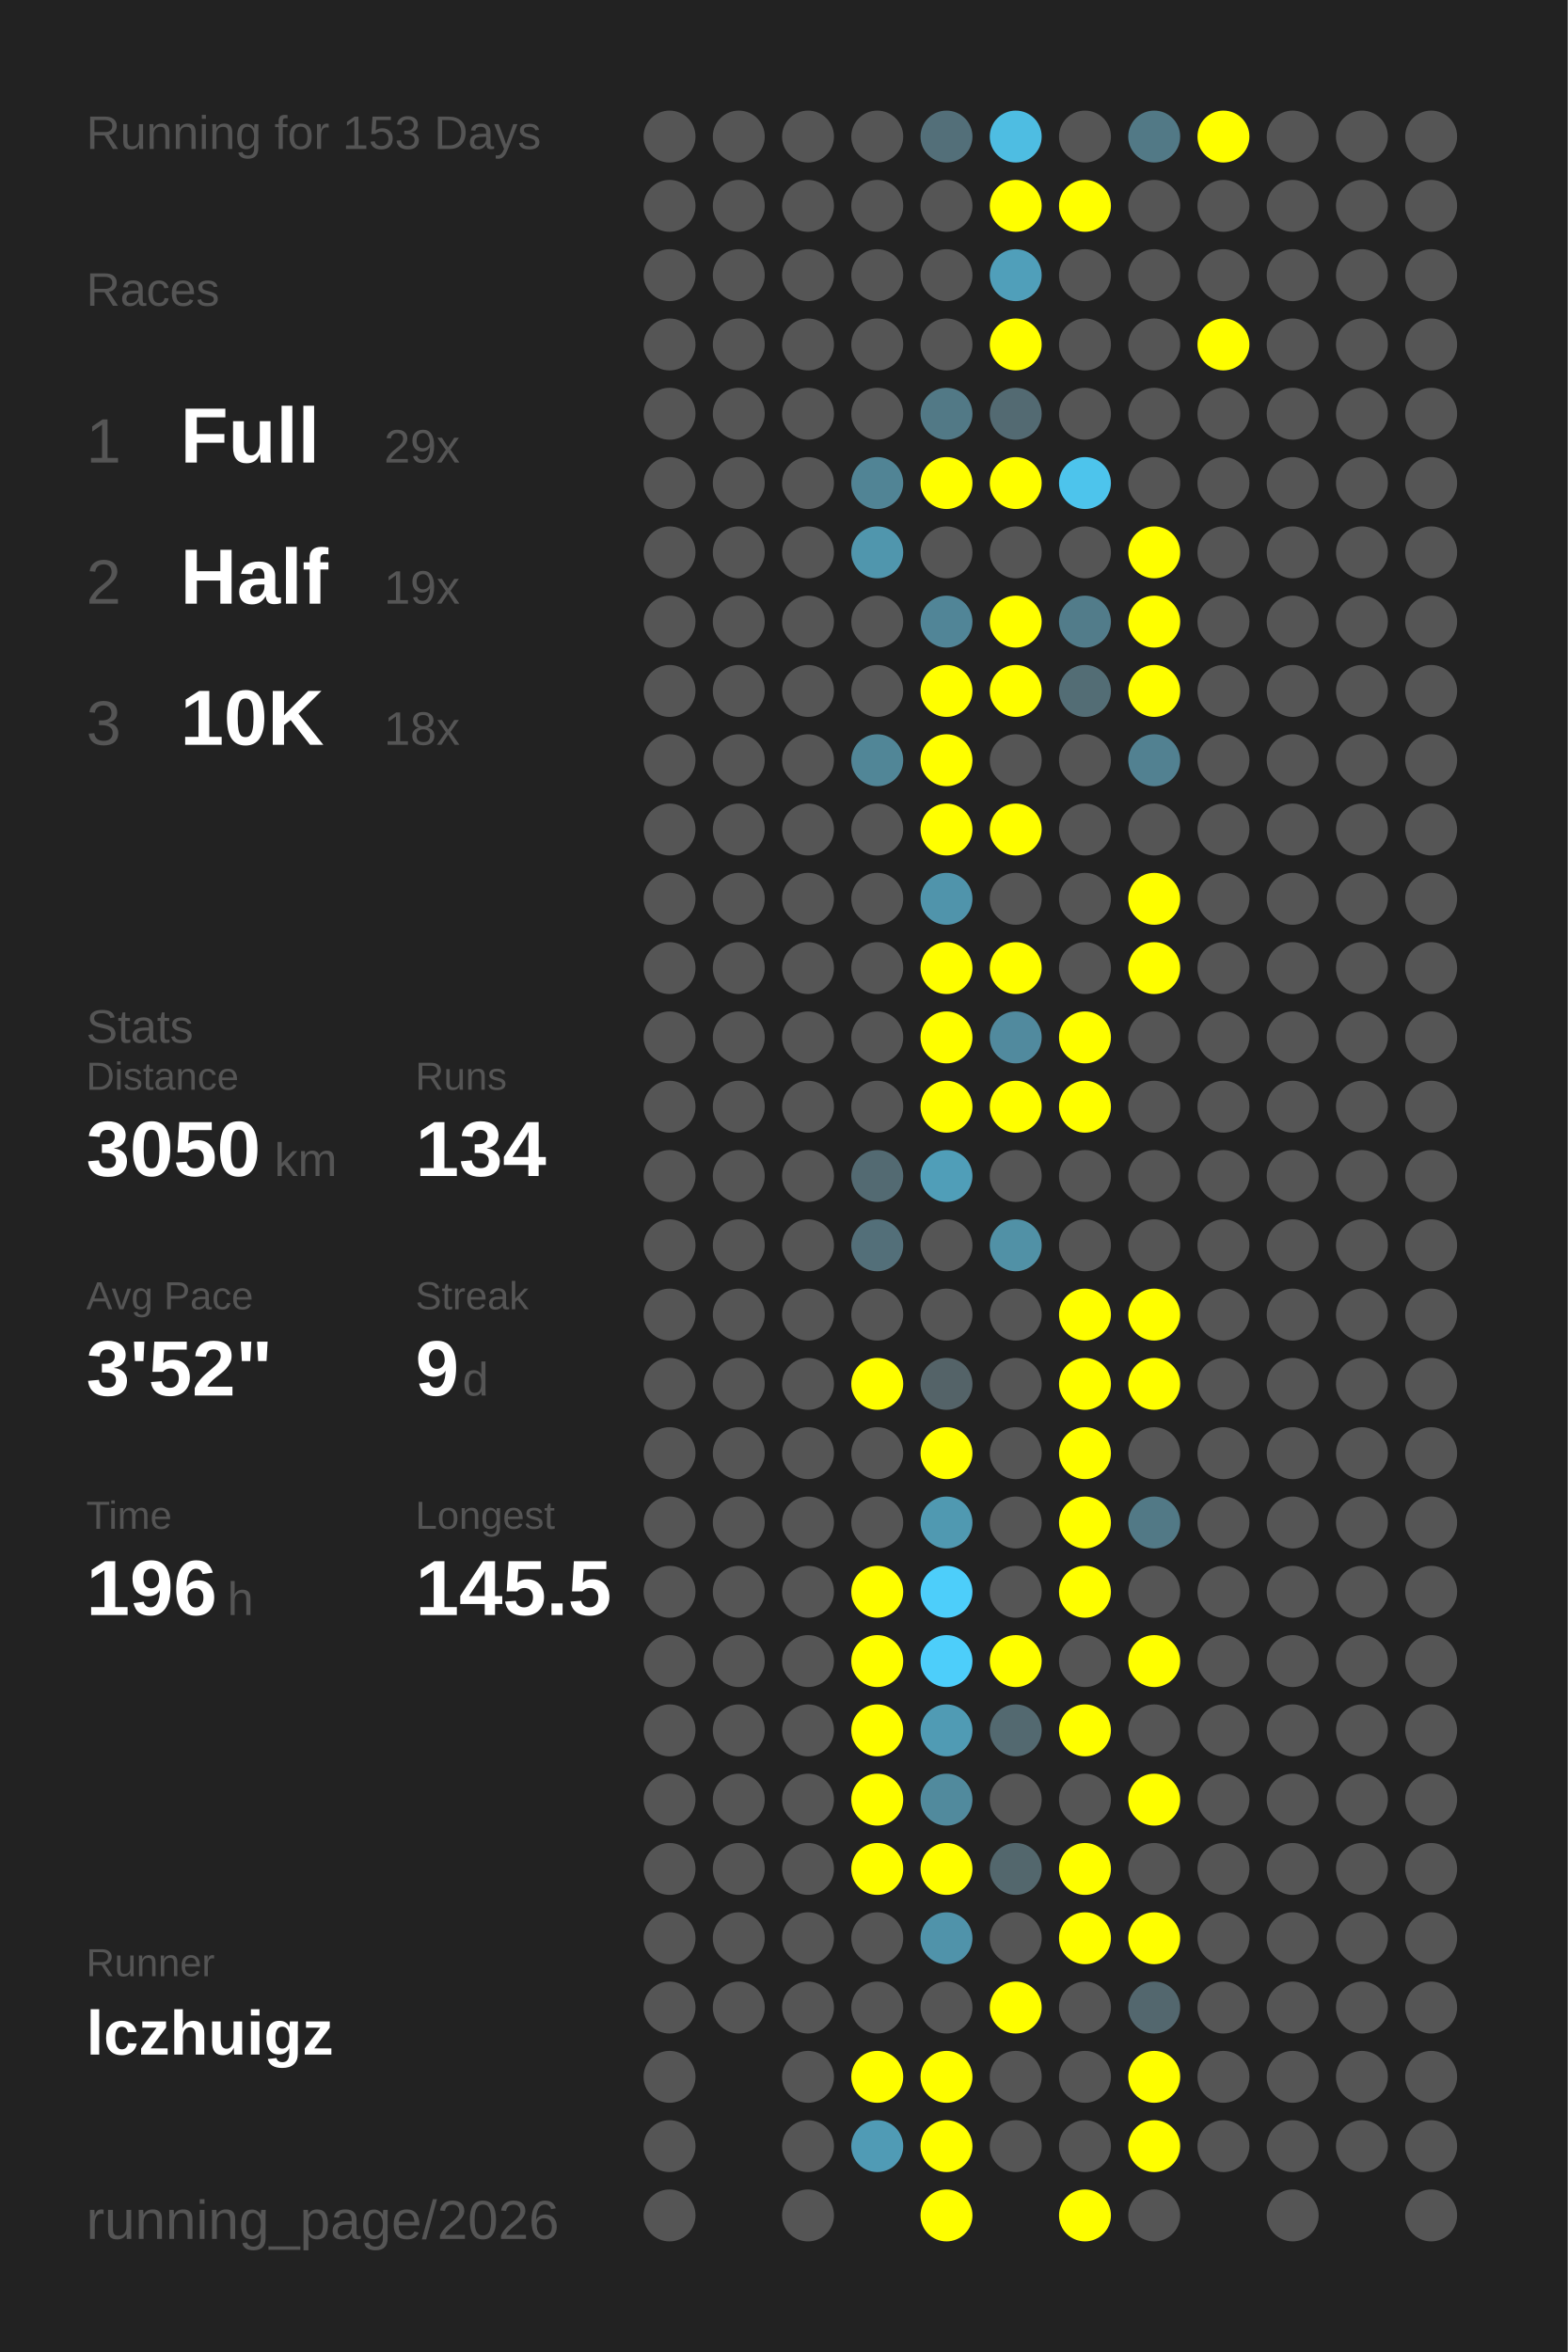
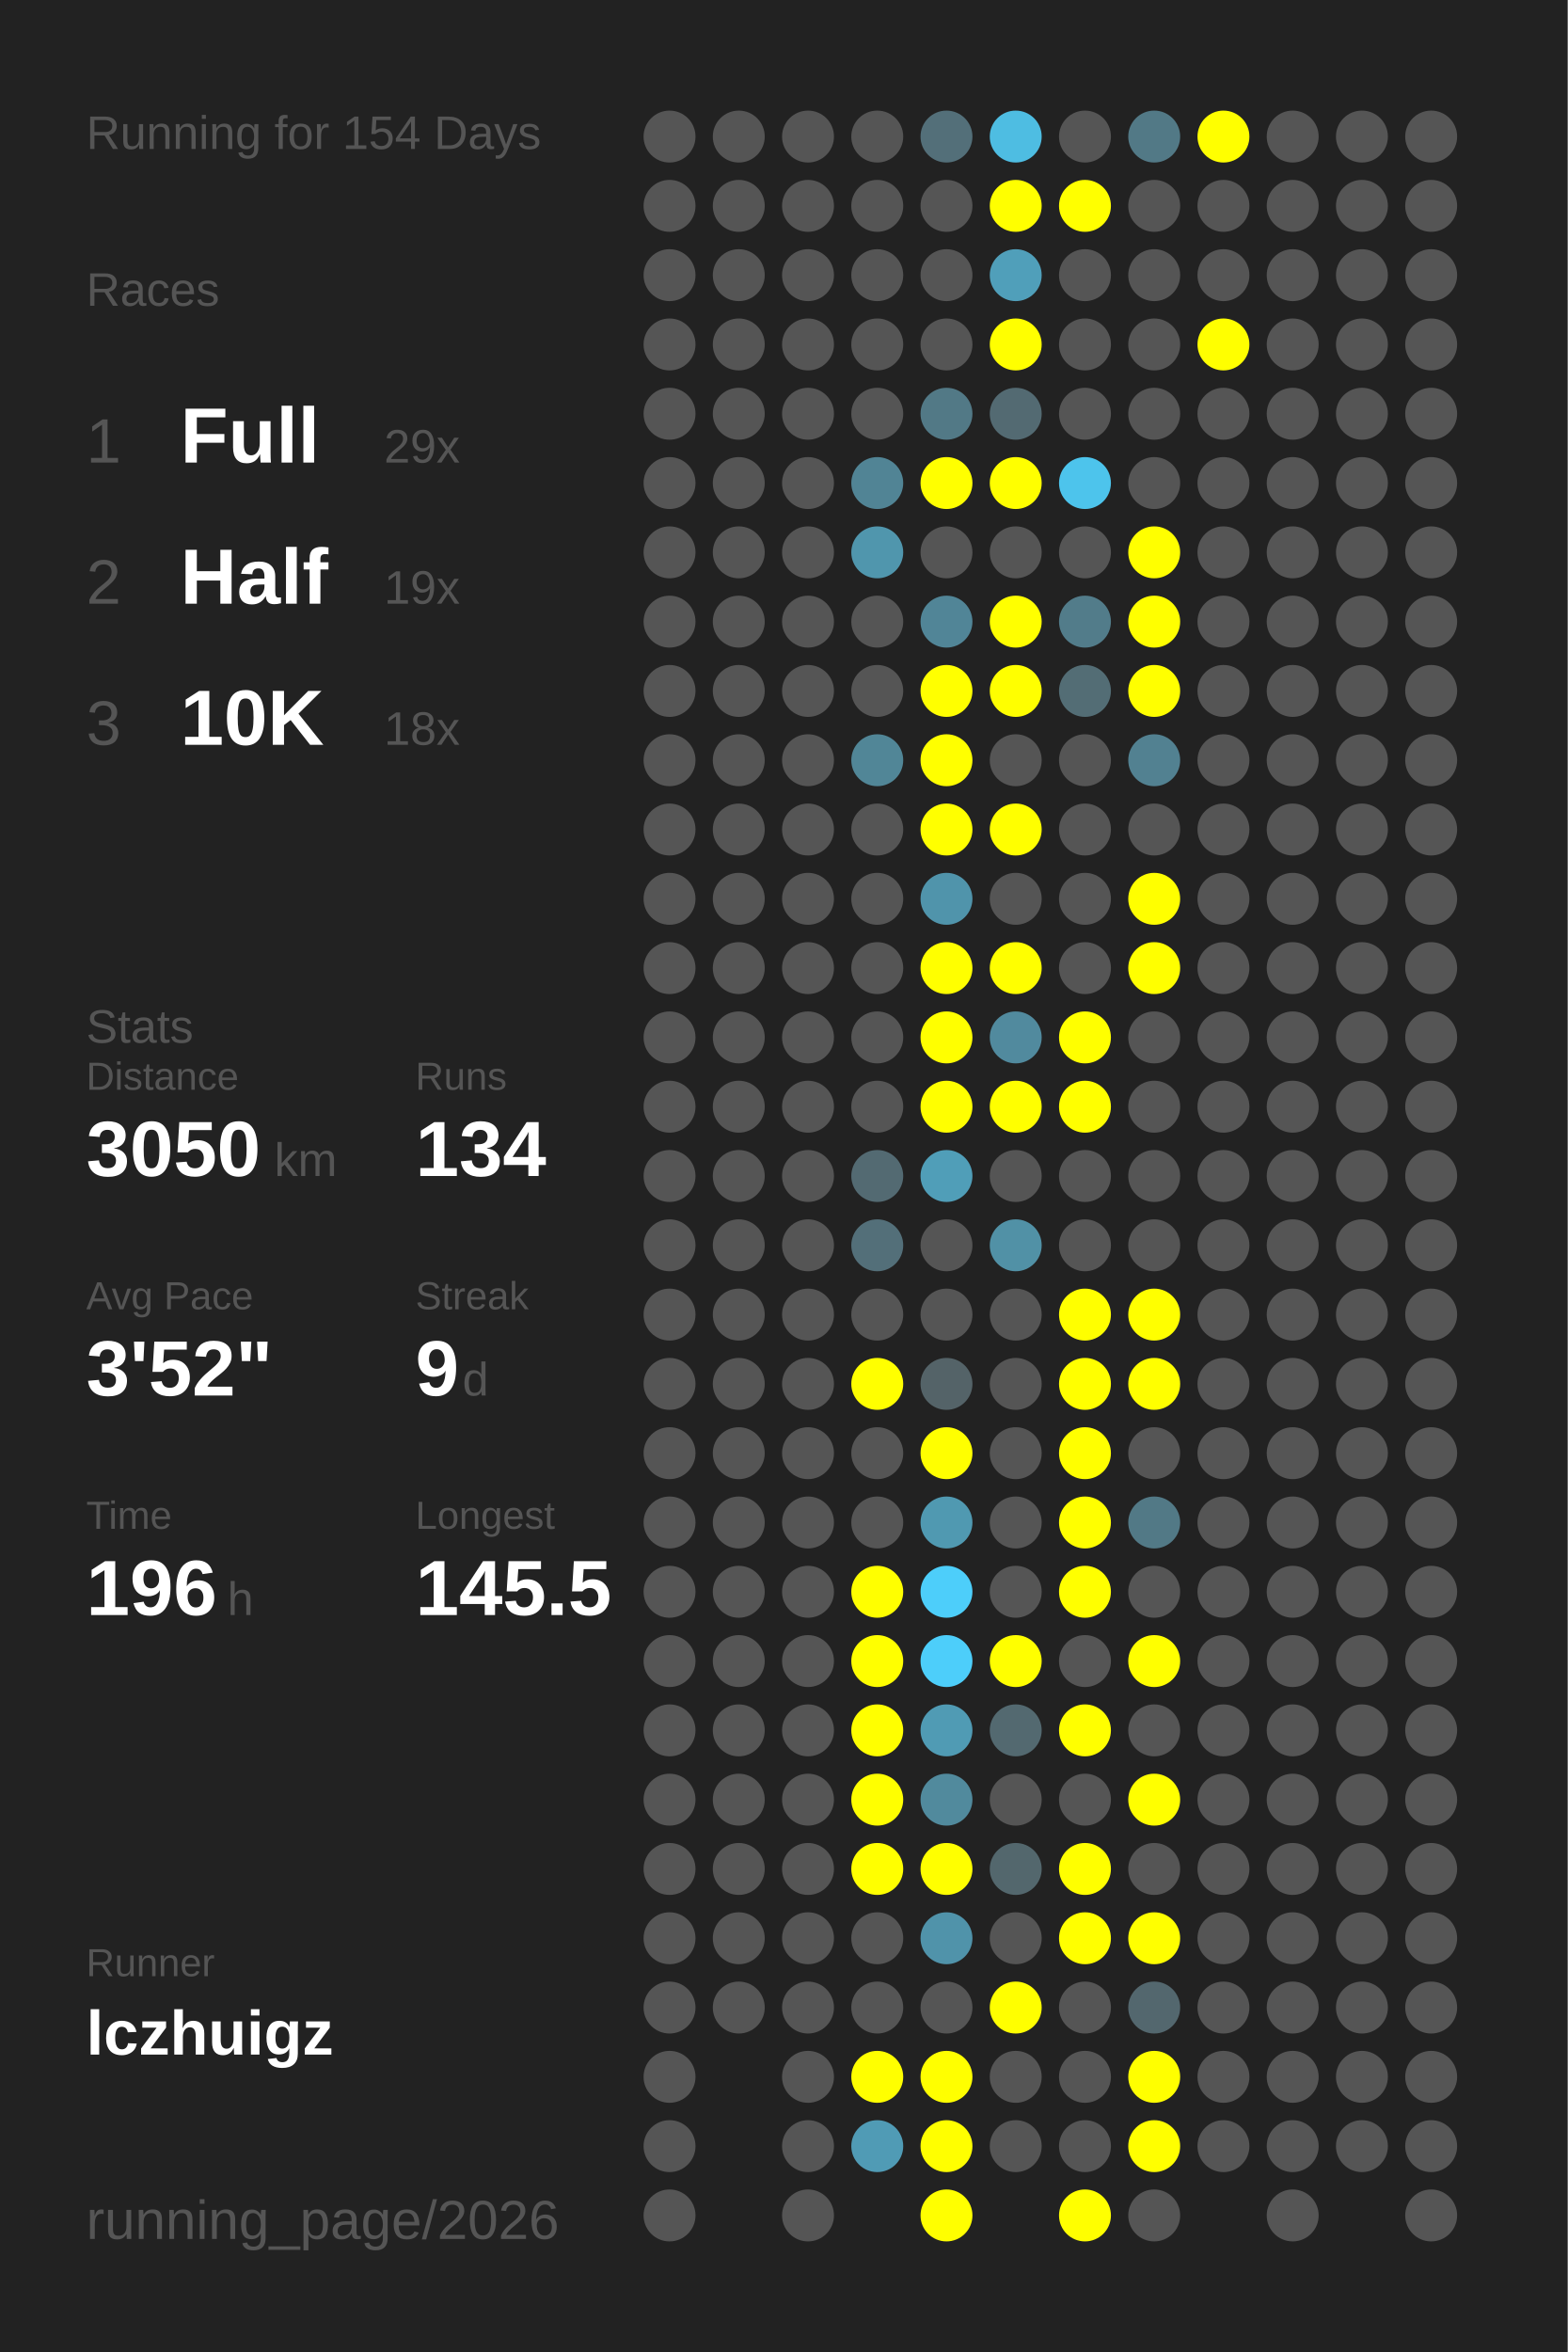
<svg xmlns="http://www.w3.org/2000/svg" baseProfile="full" height="300mm" version="1.1" viewBox="0,0,200,300" width="200mm">
  <defs />
  <rect fill="#222222" height="300" width="200" x="0" y="0" />
-   <text fill="#555555" style="font-size:6px; font-family:Arial;" x="11" y="19">Running for 153 Days</text>
+   <text fill="#555555" style="font-size:6px; font-family:Arial;" x="11" y="19">Running for 154 Days</text>
  <text fill="#555555" style="font-size:6px; font-family:Arial;" x="11" y="39">Races</text>
  <text fill="#555555" style="font-size:8px; font-family:Arial;" x="11" y="59">1</text>
  <text fill="#FFFFFF" style="font-size:10px; font-family:Arial; font-weight:bold;" x="23" y="59">Full</text>
  <text fill="#555555" style="font-size:6px; font-family:Arial;" x="49" y="59">29x</text>
  <text fill="#555555" style="font-size:8px; font-family:Arial;" x="11" y="77">2</text>
  <text fill="#FFFFFF" style="font-size:10px; font-family:Arial; font-weight:bold;" x="23" y="77">Half</text>
  <text fill="#555555" style="font-size:6px; font-family:Arial;" x="49" y="77">19x</text>
  <text fill="#555555" style="font-size:8px; font-family:Arial;" x="11" y="95">3</text>
  <text fill="#FFFFFF" style="font-size:10px; font-family:Arial; font-weight:bold;" x="23" y="95">10K</text>
  <text fill="#555555" style="font-size:6px; font-family:Arial;" x="49" y="95">18x</text>
  <text fill="#555555" style="font-size:6px; font-family:Arial;" x="11" y="133">Stats</text>
  <text fill="#555555" style="font-size:5px; font-family:Arial;" x="11" y="139">Distance</text>
  <text fill="#FFFFFF" style="font-size:10px; font-family:Arial; font-weight:bold;" x="11" y="150">3050</text>
  <text fill="#555555" style="font-size:6px; font-family:Arial;" x="35" y="150">km</text>
  <text fill="#555555" style="font-size:5px; font-family:Arial;" x="53" y="139">Runs</text>
  <text fill="#FFFFFF" style="font-size:10px; font-family:Arial; font-weight:bold;" x="53" y="150">134</text>
  <text fill="#555555" style="font-size:5px; font-family:Arial;" x="11" y="167">Avg Pace</text>
  <text fill="#FFFFFF" style="font-size:10px; font-family:Arial; font-weight:bold;" x="11" y="178">3'52"</text>
  <text fill="#555555" style="font-size:5px; font-family:Arial;" x="53" y="167">Streak</text>
  <text fill="#FFFFFF" style="font-size:10px; font-family:Arial; font-weight:bold;" x="53" y="178">9</text>
  <text fill="#555555" style="font-size:6px; font-family:Arial;" x="59" y="178">d</text>
  <text fill="#555555" style="font-size:5px; font-family:Arial;" x="11" y="195">Time</text>
  <text fill="#FFFFFF" style="font-size:10px; font-family:Arial; font-weight:bold;" x="11" y="206">196</text>
  <text fill="#555555" style="font-size:6px; font-family:Arial;" x="29" y="206">h</text>
  <text fill="#555555" style="font-size:5px; font-family:Arial;" x="53" y="195">Longest</text>
  <text fill="#FFFFFF" style="font-size:10px; font-family:Arial; font-weight:bold;" x="53" y="206">145.5</text>
  <text fill="#555555" style="font-size:5px; font-family:Arial;" x="11" y="252.065">Runner</text>
  <text fill="#FFFFFF" style="font-size:8px; font-family:Arial; font-weight:bold;" x="11" y="262.065">lczhuigz</text>
  <text fill="#555555" style="font-size:7px; font-family:Arial;" x="11" y="285.581">running_page/2026</text>
  <circle cx="85.417" cy="17.419" fill="#555555" r="3.312" />
  <circle cx="85.417" cy="26.258" fill="#555555" r="3.312" />
  <circle cx="85.417" cy="35.097" fill="#555555" r="3.312" />
  <circle cx="85.417" cy="43.935" fill="#555555" r="3.312" />
  <circle cx="85.417" cy="52.774" fill="#555555" r="3.312" />
  <circle cx="85.417" cy="61.613" fill="#555555" r="3.312" />
  <circle cx="85.417" cy="70.452" fill="#555555" r="3.312" />
  <circle cx="85.417" cy="79.29" fill="#555555" r="3.312" />
  <circle cx="85.417" cy="88.129" fill="#555555" r="3.312" />
  <circle cx="85.417" cy="96.968" fill="#555555" r="3.312" />
  <circle cx="85.417" cy="105.806" fill="#555555" r="3.312" />
  <circle cx="85.417" cy="114.645" fill="#555555" r="3.312" />
  <circle cx="85.417" cy="123.484" fill="#555555" r="3.312" />
  <circle cx="85.417" cy="132.323" fill="#555555" r="3.312" />
  <circle cx="85.417" cy="141.161" fill="#555555" r="3.312" />
  <circle cx="85.417" cy="150" fill="#555555" r="3.312" />
  <circle cx="85.417" cy="158.839" fill="#555555" r="3.312" />
  <circle cx="85.417" cy="167.677" fill="#555555" r="3.312" />
  <circle cx="85.417" cy="176.516" fill="#555555" r="3.312" />
  <circle cx="85.417" cy="185.355" fill="#555555" r="3.312" />
  <circle cx="85.417" cy="194.194" fill="#555555" r="3.312" />
  <circle cx="85.417" cy="203.032" fill="#555555" r="3.312" />
  <circle cx="85.417" cy="211.871" fill="#555555" r="3.312" />
  <circle cx="85.417" cy="220.71" fill="#555555" r="3.312" />
  <circle cx="85.417" cy="229.548" fill="#555555" r="3.312" />
  <circle cx="85.417" cy="238.387" fill="#555555" r="3.312" />
  <circle cx="85.417" cy="247.226" fill="#555555" r="3.312" />
  <circle cx="85.417" cy="256.065" fill="#555555" r="3.312" />
  <circle cx="85.417" cy="264.903" fill="#555555" r="3.312" />
  <circle cx="85.417" cy="273.742" fill="#555555" r="3.312" />
  <circle cx="85.417" cy="282.581" fill="#555555" r="3.312" />
  <circle cx="94.25" cy="17.419" fill="#555555" r="3.312" />
  <circle cx="94.25" cy="26.258" fill="#555555" r="3.312" />
  <circle cx="94.25" cy="35.097" fill="#555555" r="3.312" />
  <circle cx="94.25" cy="43.935" fill="#555555" r="3.312" />
  <circle cx="94.25" cy="52.774" fill="#555555" r="3.312" />
  <circle cx="94.25" cy="61.613" fill="#555555" r="3.312" />
  <circle cx="94.25" cy="70.452" fill="#555555" r="3.312" />
  <circle cx="94.25" cy="79.29" fill="#555555" r="3.312" />
  <circle cx="94.25" cy="88.129" fill="#555555" r="3.312" />
  <circle cx="94.25" cy="96.968" fill="#555555" r="3.312" />
  <circle cx="94.25" cy="105.806" fill="#555555" r="3.312" />
  <circle cx="94.25" cy="114.645" fill="#555555" r="3.312" />
  <circle cx="94.25" cy="123.484" fill="#555555" r="3.312" />
  <circle cx="94.25" cy="132.323" fill="#555555" r="3.312" />
  <circle cx="94.25" cy="141.161" fill="#555555" r="3.312" />
  <circle cx="94.25" cy="150" fill="#555555" r="3.312" />
  <circle cx="94.25" cy="158.839" fill="#555555" r="3.312" />
  <circle cx="94.25" cy="167.677" fill="#555555" r="3.312" />
  <circle cx="94.25" cy="176.516" fill="#555555" r="3.312" />
  <circle cx="94.25" cy="185.355" fill="#555555" r="3.312" />
  <circle cx="94.25" cy="194.194" fill="#555555" r="3.312" />
  <circle cx="94.25" cy="203.032" fill="#555555" r="3.312" />
  <circle cx="94.25" cy="211.871" fill="#555555" r="3.312" />
  <circle cx="94.25" cy="220.71" fill="#555555" r="3.312" />
  <circle cx="94.25" cy="229.548" fill="#555555" r="3.312" />
  <circle cx="94.25" cy="238.387" fill="#555555" r="3.312" />
  <circle cx="94.25" cy="247.226" fill="#555555" r="3.312" />
  <circle cx="94.25" cy="256.065" fill="#555555" r="3.312" />
  <circle cx="103.083" cy="17.419" fill="#555555" r="3.312" />
  <circle cx="103.083" cy="26.258" fill="#555555" r="3.312" />
  <circle cx="103.083" cy="35.097" fill="#555555" r="3.312" />
  <circle cx="103.083" cy="43.935" fill="#555555" r="3.312" />
  <circle cx="103.083" cy="52.774" fill="#555555" r="3.312" />
  <circle cx="103.083" cy="61.613" fill="#555555" r="3.312" />
  <circle cx="103.083" cy="70.452" fill="#555555" r="3.312" />
  <circle cx="103.083" cy="79.29" fill="#555555" r="3.312" />
  <circle cx="103.083" cy="88.129" fill="#555555" r="3.312" />
  <circle cx="103.083" cy="96.968" fill="#555555" r="3.312" />
  <circle cx="103.083" cy="105.806" fill="#555555" r="3.312" />
  <circle cx="103.083" cy="114.645" fill="#555555" r="3.312" />
  <circle cx="103.083" cy="123.484" fill="#555555" r="3.312" />
  <circle cx="103.083" cy="132.323" fill="#555555" r="3.312" />
  <circle cx="103.083" cy="141.161" fill="#555555" r="3.312" />
  <circle cx="103.083" cy="150" fill="#555555" r="3.312" />
  <circle cx="103.083" cy="158.839" fill="#555555" r="3.312" />
  <circle cx="103.083" cy="167.677" fill="#555555" r="3.312" />
  <circle cx="103.083" cy="176.516" fill="#555555" r="3.312" />
  <circle cx="103.083" cy="185.355" fill="#555555" r="3.312" />
  <circle cx="103.083" cy="194.194" fill="#555555" r="3.312" />
  <circle cx="103.083" cy="203.032" fill="#555555" r="3.312" />
  <circle cx="103.083" cy="211.871" fill="#555555" r="3.312" />
  <circle cx="103.083" cy="220.71" fill="#555555" r="3.312" />
  <circle cx="103.083" cy="229.548" fill="#555555" r="3.312" />
  <circle cx="103.083" cy="238.387" fill="#555555" r="3.312" />
  <circle cx="103.083" cy="247.226" fill="#555555" r="3.312" />
  <circle cx="103.083" cy="256.065" fill="#555555" r="3.312" />
  <circle cx="103.083" cy="264.903" fill="#555555" r="3.312" />
  <circle cx="103.083" cy="273.742" fill="#555555" r="3.312" />
  <circle cx="103.083" cy="282.581" fill="#555555" r="3.312" />
  <circle cx="111.917" cy="17.419" fill="#555555" r="3.312" />
  <circle cx="111.917" cy="26.258" fill="#555555" r="3.312" />
  <circle cx="111.917" cy="35.097" fill="#555555" r="3.312" />
  <circle cx="111.917" cy="43.935" fill="#555555" r="3.312" />
  <circle cx="111.917" cy="52.774" fill="#555555" r="3.312" />
  <circle cx="111.917" cy="61.613" fill="#518495" r="3.312" />
  <circle cx="111.917" cy="70.452" fill="#5096ad" r="3.312" />
  <circle cx="111.917" cy="79.29" fill="#555555" r="3.312" />
  <circle cx="111.917" cy="88.129" fill="#555555" r="3.312" />
  <circle cx="111.917" cy="96.968" fill="#518697" r="3.312" />
  <circle cx="111.917" cy="105.806" fill="#555555" r="3.312" />
  <circle cx="111.917" cy="114.645" fill="#555555" r="3.312" />
  <circle cx="111.917" cy="123.484" fill="#555555" r="3.312" />
  <circle cx="111.917" cy="132.323" fill="#555555" r="3.312" />
  <circle cx="111.917" cy="141.161" fill="#555555" r="3.312" />
  <circle cx="111.917" cy="150" fill="#536a72" r="3.312" />
  <circle cx="111.917" cy="158.839" fill="#536f79" r="3.312" />
  <circle cx="111.917" cy="167.677" fill="#555555" r="3.312" />
  <circle cx="111.917" cy="176.516" fill="#FFFF00" r="3.312" />
  <circle cx="111.917" cy="185.355" fill="#555555" r="3.312" />
  <circle cx="111.917" cy="194.194" fill="#555555" r="3.312" />
  <circle cx="111.917" cy="203.032" fill="#FFFF00" r="3.312" />
  <circle cx="111.917" cy="211.871" fill="#FFFF00" r="3.312" />
  <circle cx="111.917" cy="220.71" fill="#FFFF00" r="3.312" />
  <circle cx="111.917" cy="229.548" fill="#FFFF00" r="3.312" />
  <circle cx="111.917" cy="238.387" fill="#FFFF00" r="3.312" />
  <circle cx="111.917" cy="247.226" fill="#555555" r="3.312" />
  <circle cx="111.917" cy="256.065" fill="#555555" r="3.312" />
  <circle cx="111.917" cy="264.903" fill="#FFFF00" r="3.312" />
  <circle cx="111.917" cy="273.742" fill="#509bb5" r="3.312" />
  <circle cx="120.75" cy="17.419" fill="#536f79" r="3.312" />
  <circle cx="120.75" cy="26.258" fill="#555555" r="3.312" />
  <circle cx="120.75" cy="35.097" fill="#555555" r="3.312" />
  <circle cx="120.75" cy="43.935" fill="#555555" r="3.312" />
  <circle cx="120.75" cy="52.774" fill="#527986" r="3.312" />
  <circle cx="120.75" cy="61.613" fill="#FFFF00" r="3.312" />
  <circle cx="120.75" cy="70.452" fill="#555555" r="3.312" />
  <circle cx="120.75" cy="79.29" fill="#518597" r="3.312" />
  <circle cx="120.75" cy="88.129" fill="#FFFF00" r="3.312" />
  <circle cx="120.75" cy="96.968" fill="#FFFF00" r="3.312" />
  <circle cx="120.75" cy="105.806" fill="#FFFF00" r="3.312" />
  <circle cx="120.75" cy="114.645" fill="#5094ab" r="3.312" />
  <circle cx="120.75" cy="123.484" fill="#FFFF00" r="3.312" />
  <circle cx="120.75" cy="132.323" fill="#FFFF00" r="3.312" />
  <circle cx="120.75" cy="141.161" fill="#FFFF00" r="3.312" />
  <circle cx="120.75" cy="150" fill="#509eb8" r="3.312" />
  <circle cx="120.75" cy="158.839" fill="#555555" r="3.312" />
  <circle cx="120.75" cy="167.677" fill="#555555" r="3.312" />
  <circle cx="120.75" cy="176.516" fill="#546368" r="3.312" />
  <circle cx="120.75" cy="185.355" fill="#FFFF00" r="3.312" />
  <circle cx="120.75" cy="194.194" fill="#5099b1" r="3.312" />
  <circle cx="120.75" cy="203.032" fill="#4dcefa" r="3.312" />
  <circle cx="120.75" cy="211.871" fill="#4dcefa" r="3.312" />
  <circle cx="120.75" cy="220.71" fill="#509bb4" r="3.312" />
  <circle cx="120.75" cy="229.548" fill="#518a9d" r="3.312" />
  <circle cx="120.75" cy="238.387" fill="#FFFF00" r="3.312" />
  <circle cx="120.75" cy="247.226" fill="#5093aa" r="3.312" />
  <circle cx="120.75" cy="256.065" fill="#555555" r="3.312" />
  <circle cx="120.75" cy="264.903" fill="#FFFF00" r="3.312" />
  <circle cx="120.75" cy="273.742" fill="#FFFF00" r="3.312" />
  <circle cx="120.75" cy="282.581" fill="#FFFF00" r="3.312" />
  <circle cx="129.583" cy="17.419" fill="#4ebde2" r="3.312" />
  <circle cx="129.583" cy="26.258" fill="#FFFF00" r="3.312" />
  <circle cx="129.583" cy="35.097" fill="#509fba" r="3.312" />
  <circle cx="129.583" cy="43.935" fill="#FFFF00" r="3.312" />
  <circle cx="129.583" cy="52.774" fill="#536a72" r="3.312" />
  <circle cx="129.583" cy="61.613" fill="#FFFF00" r="3.312" />
  <circle cx="129.583" cy="70.452" fill="#555555" r="3.312" />
  <circle cx="129.583" cy="79.29" fill="#FFFF00" r="3.312" />
  <circle cx="129.583" cy="88.129" fill="#FFFF00" r="3.312" />
  <circle cx="129.583" cy="96.968" fill="#555555" r="3.312" />
  <circle cx="129.583" cy="105.806" fill="#FFFF00" r="3.312" />
  <circle cx="129.583" cy="114.645" fill="#555555" r="3.312" />
  <circle cx="129.583" cy="123.484" fill="#FFFF00" r="3.312" />
  <circle cx="129.583" cy="132.323" fill="#518a9e" r="3.312" />
  <circle cx="129.583" cy="141.161" fill="#FFFF00" r="3.312" />
  <circle cx="129.583" cy="150" fill="#555555" r="3.312" />
  <circle cx="129.583" cy="158.839" fill="#5191a6" r="3.312" />
  <circle cx="129.583" cy="167.677" fill="#555555" r="3.312" />
  <circle cx="129.583" cy="176.516" fill="#555555" r="3.312" />
  <circle cx="129.583" cy="185.355" fill="#555555" r="3.312" />
  <circle cx="129.583" cy="194.194" fill="#555555" r="3.312" />
  <circle cx="129.583" cy="203.032" fill="#555555" r="3.312" />
  <circle cx="129.583" cy="211.871" fill="#FFFF00" r="3.312" />
  <circle cx="129.583" cy="220.71" fill="#536970" r="3.312" />
  <circle cx="129.583" cy="229.548" fill="#555555" r="3.312" />
  <circle cx="129.583" cy="238.387" fill="#53676d" r="3.312" />
  <circle cx="129.583" cy="247.226" fill="#555555" r="3.312" />
  <circle cx="129.583" cy="256.065" fill="#FFFF00" r="3.312" />
  <circle cx="129.583" cy="264.903" fill="#555555" r="3.312" />
  <circle cx="129.583" cy="273.742" fill="#555555" r="3.312" />
  <circle cx="138.417" cy="17.419" fill="#555555" r="3.312" />
  <circle cx="138.417" cy="26.258" fill="#FFFF00" r="3.312" />
  <circle cx="138.417" cy="35.097" fill="#555555" r="3.312" />
  <circle cx="138.417" cy="43.935" fill="#555555" r="3.312" />
  <circle cx="138.417" cy="52.774" fill="#555555" r="3.312" />
  <circle cx="138.417" cy="61.613" fill="#4dc4ec" r="3.312" />
  <circle cx="138.417" cy="70.452" fill="#555555" r="3.312" />
  <circle cx="138.417" cy="79.29" fill="#527c8a" r="3.312" />
  <circle cx="138.417" cy="88.129" fill="#536d75" r="3.312" />
  <circle cx="138.417" cy="96.968" fill="#555555" r="3.312" />
  <circle cx="138.417" cy="105.806" fill="#555555" r="3.312" />
  <circle cx="138.417" cy="114.645" fill="#555555" r="3.312" />
  <circle cx="138.417" cy="123.484" fill="#555555" r="3.312" />
  <circle cx="138.417" cy="132.323" fill="#FFFF00" r="3.312" />
  <circle cx="138.417" cy="141.161" fill="#FFFF00" r="3.312" />
  <circle cx="138.417" cy="150" fill="#555555" r="3.312" />
  <circle cx="138.417" cy="158.839" fill="#555555" r="3.312" />
  <circle cx="138.417" cy="167.677" fill="#FFFF00" r="3.312" />
  <circle cx="138.417" cy="176.516" fill="#FFFF00" r="3.312" />
  <circle cx="138.417" cy="185.355" fill="#FFFF00" r="3.312" />
  <circle cx="138.417" cy="194.194" fill="#FFFF00" r="3.312" />
  <circle cx="138.417" cy="203.032" fill="#FFFF00" r="3.312" />
  <circle cx="138.417" cy="211.871" fill="#555555" r="3.312" />
  <circle cx="138.417" cy="220.71" fill="#FFFF00" r="3.312" />
  <circle cx="138.417" cy="229.548" fill="#555555" r="3.312" />
  <circle cx="138.417" cy="238.387" fill="#FFFF00" r="3.312" />
  <circle cx="138.417" cy="247.226" fill="#FFFF00" r="3.312" />
  <circle cx="138.417" cy="256.065" fill="#555555" r="3.312" />
  <circle cx="138.417" cy="264.903" fill="#555555" r="3.312" />
  <circle cx="138.417" cy="273.742" fill="#555555" r="3.312" />
  <circle cx="138.417" cy="282.581" fill="#FFFF00" r="3.312" />
  <circle cx="147.25" cy="17.419" fill="#527986" r="3.312" />
  <circle cx="147.25" cy="26.258" fill="#555555" r="3.312" />
  <circle cx="147.25" cy="35.097" fill="#555555" r="3.312" />
  <circle cx="147.25" cy="43.935" fill="#555555" r="3.312" />
  <circle cx="147.25" cy="52.774" fill="#555555" r="3.312" />
  <circle cx="147.25" cy="61.613" fill="#555555" r="3.312" />
  <circle cx="147.25" cy="70.452" fill="#FFFF00" r="3.312" />
  <circle cx="147.25" cy="79.29" fill="#FFFF00" r="3.312" />
  <circle cx="147.25" cy="88.129" fill="#FFFF00" r="3.312" />
  <circle cx="147.25" cy="96.968" fill="#528191" r="3.312" />
  <circle cx="147.25" cy="105.806" fill="#555555" r="3.312" />
  <circle cx="147.25" cy="114.645" fill="#FFFF00" r="3.312" />
  <circle cx="147.25" cy="123.484" fill="#FFFF00" r="3.312" />
  <circle cx="147.25" cy="132.323" fill="#555555" r="3.312" />
  <circle cx="147.25" cy="141.161" fill="#555555" r="3.312" />
  <circle cx="147.25" cy="150" fill="#555555" r="3.312" />
  <circle cx="147.25" cy="158.839" fill="#555555" r="3.312" />
  <circle cx="147.25" cy="167.677" fill="#FFFF00" r="3.312" />
  <circle cx="147.25" cy="176.516" fill="#FFFF00" r="3.312" />
  <circle cx="147.25" cy="185.355" fill="#555555" r="3.312" />
  <circle cx="147.25" cy="194.194" fill="#527986" r="3.312" />
  <circle cx="147.25" cy="203.032" fill="#555555" r="3.312" />
  <circle cx="147.25" cy="211.871" fill="#FFFF00" r="3.312" />
  <circle cx="147.25" cy="220.71" fill="#555555" r="3.312" />
  <circle cx="147.25" cy="229.548" fill="#FFFF00" r="3.312" />
  <circle cx="147.25" cy="238.387" fill="#555555" r="3.312" />
  <circle cx="147.25" cy="247.226" fill="#FFFF00" r="3.312" />
  <circle cx="147.25" cy="256.065" fill="#53676e" r="3.312" />
  <circle cx="147.25" cy="264.903" fill="#FFFF00" r="3.312" />
  <circle cx="147.25" cy="273.742" fill="#FFFF00" r="3.312" />
  <circle cx="147.25" cy="282.581" fill="#555555" r="3.312" />
  <circle cx="156.083" cy="17.419" fill="#FFFF00" r="3.312" />
  <circle cx="156.083" cy="26.258" fill="#555555" r="3.312" />
  <circle cx="156.083" cy="35.097" fill="#555555" r="3.312" />
  <circle cx="156.083" cy="43.935" fill="#FFFF00" r="3.312" />
  <circle cx="156.083" cy="52.774" fill="#555555" r="3.312" />
  <circle cx="156.083" cy="61.613" fill="#555555" r="3.312" />
  <circle cx="156.083" cy="70.452" fill="#555555" r="3.312" />
  <circle cx="156.083" cy="79.29" fill="#555555" r="3.312" />
  <circle cx="156.083" cy="88.129" fill="#555555" r="3.312" />
  <circle cx="156.083" cy="96.968" fill="#555555" r="3.312" />
  <circle cx="156.083" cy="105.806" fill="#555555" r="3.312" />
  <circle cx="156.083" cy="114.645" fill="#555555" r="3.312" />
  <circle cx="156.083" cy="123.484" fill="#555555" r="3.312" />
  <circle cx="156.083" cy="132.323" fill="#555555" r="3.312" />
  <circle cx="156.083" cy="141.161" fill="#555555" r="3.312" />
  <circle cx="156.083" cy="150" fill="#555555" r="3.312" />
  <circle cx="156.083" cy="158.839" fill="#555555" r="3.312" />
  <circle cx="156.083" cy="167.677" fill="#555555" r="3.312" />
  <circle cx="156.083" cy="176.516" fill="#555555" r="3.312" />
  <circle cx="156.083" cy="185.355" fill="#555555" r="3.312" />
  <circle cx="156.083" cy="194.194" fill="#555555" r="3.312" />
  <circle cx="156.083" cy="203.032" fill="#555555" r="3.312" />
  <circle cx="156.083" cy="211.871" fill="#555555" r="3.312" />
  <circle cx="156.083" cy="220.71" fill="#555555" r="3.312" />
  <circle cx="156.083" cy="229.548" fill="#555555" r="3.312" />
  <circle cx="156.083" cy="238.387" fill="#555555" r="3.312" />
  <circle cx="156.083" cy="247.226" fill="#555555" r="3.312" />
  <circle cx="156.083" cy="256.065" fill="#555555" r="3.312" />
  <circle cx="156.083" cy="264.903" fill="#555555" r="3.312" />
  <circle cx="156.083" cy="273.742" fill="#555555" r="3.312" />
  <circle cx="164.917" cy="17.419" fill="#555555" r="3.312" />
  <circle cx="164.917" cy="26.258" fill="#555555" r="3.312" />
  <circle cx="164.917" cy="35.097" fill="#555555" r="3.312" />
  <circle cx="164.917" cy="43.935" fill="#555555" r="3.312" />
  <circle cx="164.917" cy="52.774" fill="#555555" r="3.312" />
  <circle cx="164.917" cy="61.613" fill="#555555" r="3.312" />
  <circle cx="164.917" cy="70.452" fill="#555555" r="3.312" />
  <circle cx="164.917" cy="79.29" fill="#555555" r="3.312" />
  <circle cx="164.917" cy="88.129" fill="#555555" r="3.312" />
  <circle cx="164.917" cy="96.968" fill="#555555" r="3.312" />
  <circle cx="164.917" cy="105.806" fill="#555555" r="3.312" />
  <circle cx="164.917" cy="114.645" fill="#555555" r="3.312" />
  <circle cx="164.917" cy="123.484" fill="#555555" r="3.312" />
  <circle cx="164.917" cy="132.323" fill="#555555" r="3.312" />
  <circle cx="164.917" cy="141.161" fill="#555555" r="3.312" />
  <circle cx="164.917" cy="150" fill="#555555" r="3.312" />
  <circle cx="164.917" cy="158.839" fill="#555555" r="3.312" />
  <circle cx="164.917" cy="167.677" fill="#555555" r="3.312" />
  <circle cx="164.917" cy="176.516" fill="#555555" r="3.312" />
  <circle cx="164.917" cy="185.355" fill="#555555" r="3.312" />
  <circle cx="164.917" cy="194.194" fill="#555555" r="3.312" />
  <circle cx="164.917" cy="203.032" fill="#555555" r="3.312" />
  <circle cx="164.917" cy="211.871" fill="#555555" r="3.312" />
  <circle cx="164.917" cy="220.71" fill="#555555" r="3.312" />
  <circle cx="164.917" cy="229.548" fill="#555555" r="3.312" />
  <circle cx="164.917" cy="238.387" fill="#555555" r="3.312" />
  <circle cx="164.917" cy="247.226" fill="#555555" r="3.312" />
  <circle cx="164.917" cy="256.065" fill="#555555" r="3.312" />
  <circle cx="164.917" cy="264.903" fill="#555555" r="3.312" />
  <circle cx="164.917" cy="273.742" fill="#555555" r="3.312" />
  <circle cx="164.917" cy="282.581" fill="#555555" r="3.312" />
  <circle cx="173.75" cy="17.419" fill="#555555" r="3.312" />
  <circle cx="173.75" cy="26.258" fill="#555555" r="3.312" />
  <circle cx="173.75" cy="35.097" fill="#555555" r="3.312" />
  <circle cx="173.75" cy="43.935" fill="#555555" r="3.312" />
  <circle cx="173.75" cy="52.774" fill="#555555" r="3.312" />
  <circle cx="173.75" cy="61.613" fill="#555555" r="3.312" />
  <circle cx="173.75" cy="70.452" fill="#555555" r="3.312" />
  <circle cx="173.75" cy="79.29" fill="#555555" r="3.312" />
  <circle cx="173.75" cy="88.129" fill="#555555" r="3.312" />
  <circle cx="173.75" cy="96.968" fill="#555555" r="3.312" />
  <circle cx="173.75" cy="105.806" fill="#555555" r="3.312" />
  <circle cx="173.75" cy="114.645" fill="#555555" r="3.312" />
  <circle cx="173.75" cy="123.484" fill="#555555" r="3.312" />
  <circle cx="173.75" cy="132.323" fill="#555555" r="3.312" />
  <circle cx="173.75" cy="141.161" fill="#555555" r="3.312" />
  <circle cx="173.75" cy="150" fill="#555555" r="3.312" />
  <circle cx="173.75" cy="158.839" fill="#555555" r="3.312" />
  <circle cx="173.75" cy="167.677" fill="#555555" r="3.312" />
  <circle cx="173.75" cy="176.516" fill="#555555" r="3.312" />
  <circle cx="173.75" cy="185.355" fill="#555555" r="3.312" />
  <circle cx="173.75" cy="194.194" fill="#555555" r="3.312" />
  <circle cx="173.75" cy="203.032" fill="#555555" r="3.312" />
  <circle cx="173.75" cy="211.871" fill="#555555" r="3.312" />
  <circle cx="173.75" cy="220.71" fill="#555555" r="3.312" />
  <circle cx="173.75" cy="229.548" fill="#555555" r="3.312" />
  <circle cx="173.75" cy="238.387" fill="#555555" r="3.312" />
  <circle cx="173.75" cy="247.226" fill="#555555" r="3.312" />
  <circle cx="173.75" cy="256.065" fill="#555555" r="3.312" />
  <circle cx="173.75" cy="264.903" fill="#555555" r="3.312" />
  <circle cx="173.75" cy="273.742" fill="#555555" r="3.312" />
  <circle cx="182.583" cy="17.419" fill="#555555" r="3.312" />
  <circle cx="182.583" cy="26.258" fill="#555555" r="3.312" />
  <circle cx="182.583" cy="35.097" fill="#555555" r="3.312" />
  <circle cx="182.583" cy="43.935" fill="#555555" r="3.312" />
  <circle cx="182.583" cy="52.774" fill="#555555" r="3.312" />
  <circle cx="182.583" cy="61.613" fill="#555555" r="3.312" />
  <circle cx="182.583" cy="70.452" fill="#555555" r="3.312" />
  <circle cx="182.583" cy="79.29" fill="#555555" r="3.312" />
  <circle cx="182.583" cy="88.129" fill="#555555" r="3.312" />
  <circle cx="182.583" cy="96.968" fill="#555555" r="3.312" />
  <circle cx="182.583" cy="105.806" fill="#555555" r="3.312" />
  <circle cx="182.583" cy="114.645" fill="#555555" r="3.312" />
  <circle cx="182.583" cy="123.484" fill="#555555" r="3.312" />
  <circle cx="182.583" cy="132.323" fill="#555555" r="3.312" />
  <circle cx="182.583" cy="141.161" fill="#555555" r="3.312" />
  <circle cx="182.583" cy="150" fill="#555555" r="3.312" />
  <circle cx="182.583" cy="158.839" fill="#555555" r="3.312" />
  <circle cx="182.583" cy="167.677" fill="#555555" r="3.312" />
  <circle cx="182.583" cy="176.516" fill="#555555" r="3.312" />
  <circle cx="182.583" cy="185.355" fill="#555555" r="3.312" />
  <circle cx="182.583" cy="194.194" fill="#555555" r="3.312" />
  <circle cx="182.583" cy="203.032" fill="#555555" r="3.312" />
  <circle cx="182.583" cy="211.871" fill="#555555" r="3.312" />
  <circle cx="182.583" cy="220.71" fill="#555555" r="3.312" />
  <circle cx="182.583" cy="229.548" fill="#555555" r="3.312" />
  <circle cx="182.583" cy="238.387" fill="#555555" r="3.312" />
  <circle cx="182.583" cy="247.226" fill="#555555" r="3.312" />
  <circle cx="182.583" cy="256.065" fill="#555555" r="3.312" />
  <circle cx="182.583" cy="264.903" fill="#555555" r="3.312" />
  <circle cx="182.583" cy="273.742" fill="#555555" r="3.312" />
  <circle cx="182.583" cy="282.581" fill="#555555" r="3.312" />
</svg>
